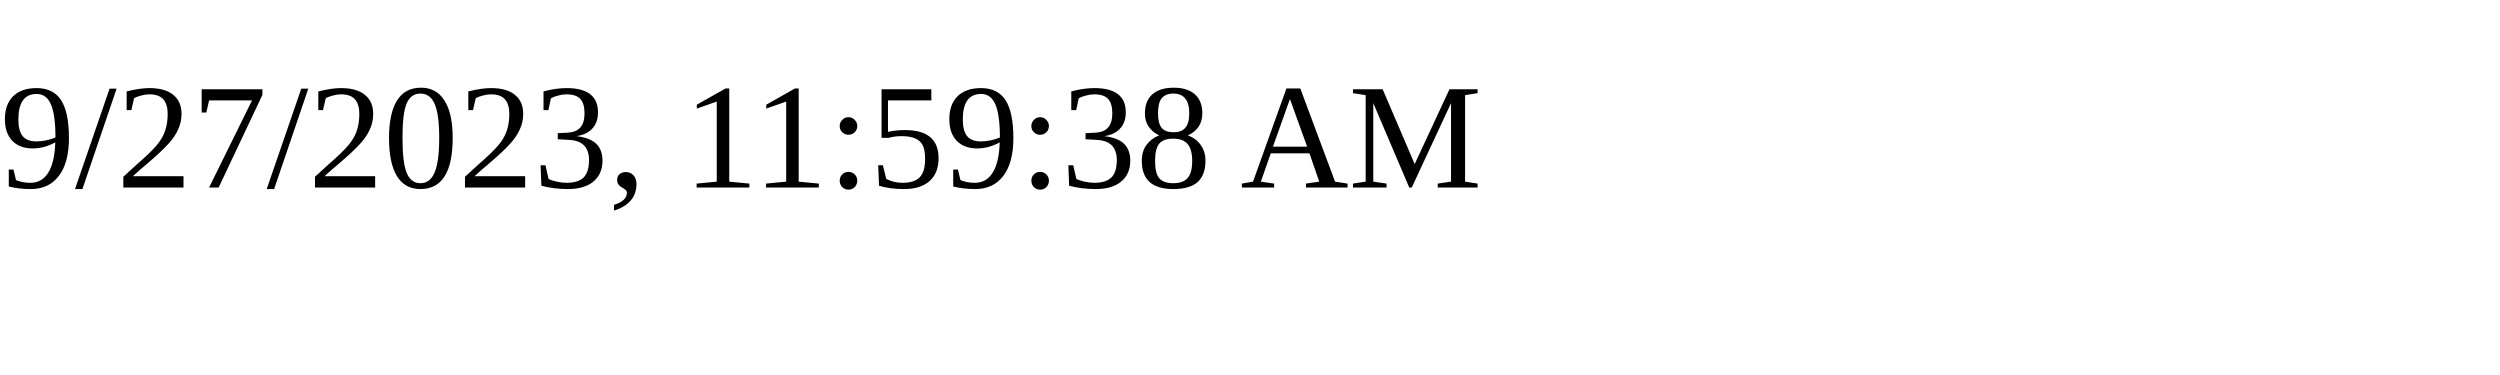
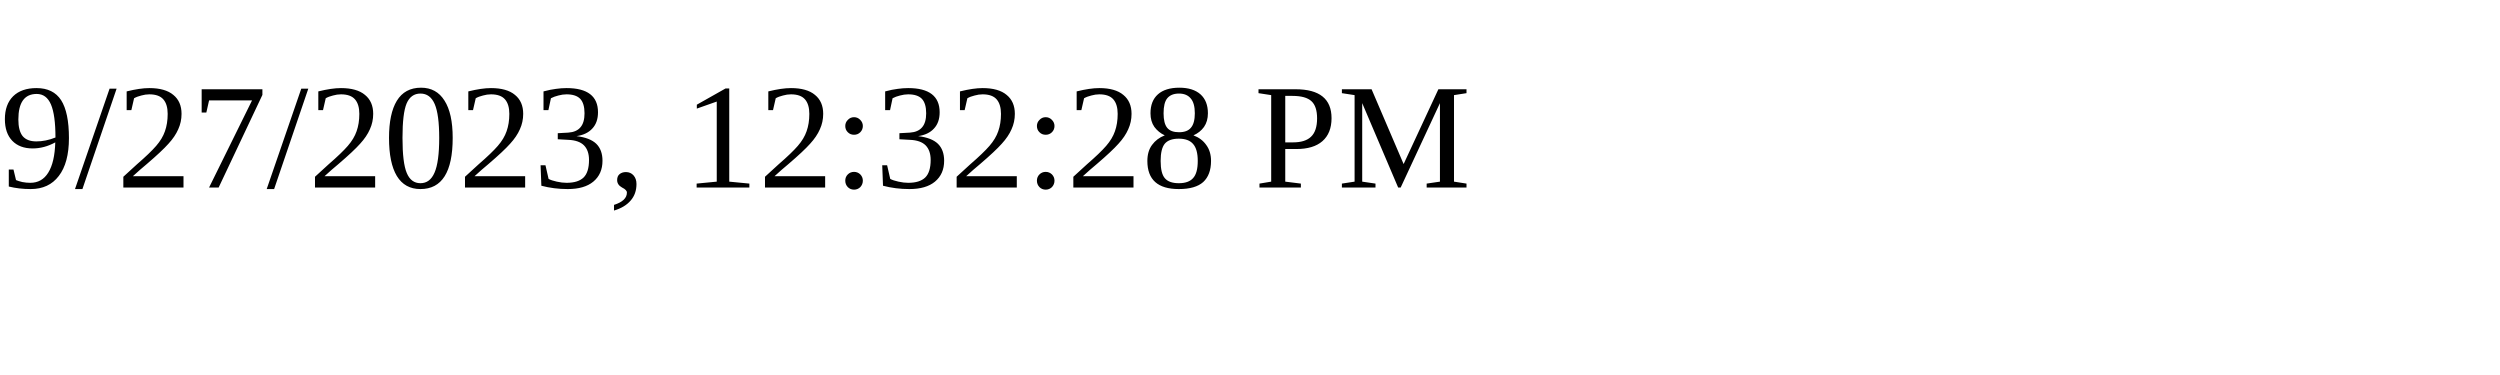
<svg xmlns="http://www.w3.org/2000/svg" height="30" width="200">
-   <text x="0" y="15">9/27/2023, 11:59:38 AM</text>
+   <text x="0" y="15">9/27/2023, 12:32:28 PM</text>
</svg>
